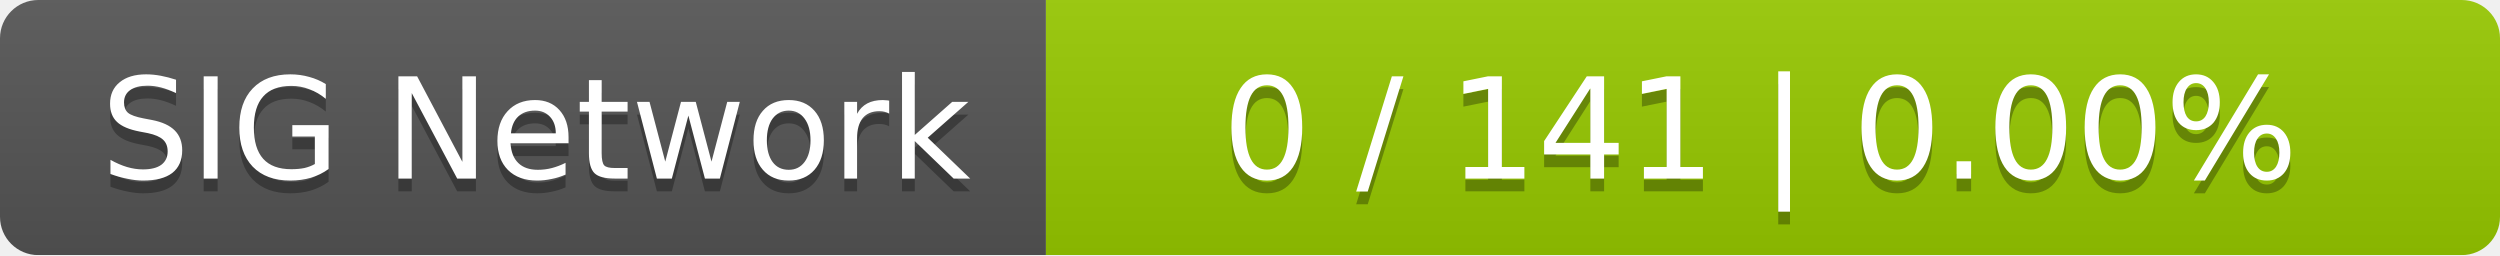
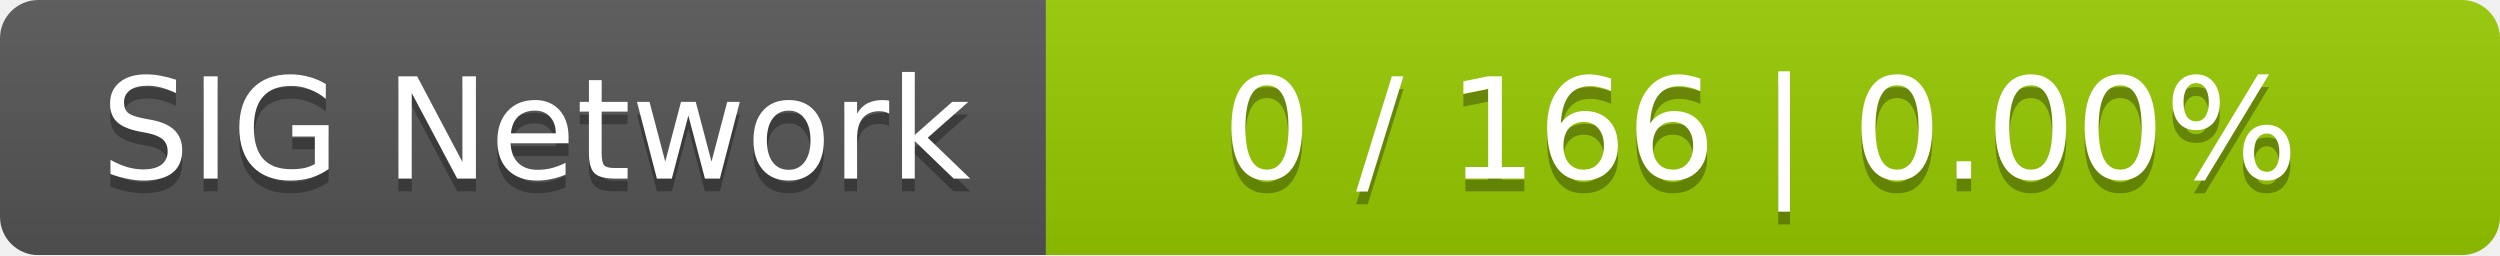
<svg xmlns="http://www.w3.org/2000/svg" width="196" height="20">
  <linearGradient id="smooth" x2="0" y2="100%">
    <stop offset="0" stop-color="#bbb" stop-opacity=".1" />
    <stop offset="1" stop-opacity=".1" />
  </linearGradient>
  <mask id="round">
    <rect width="196" height="20" rx="3" fill="#fff" />
  </mask>
  <g mask="url(#round)">
    <rect width="82" height="20" fill="#555" />
    <rect x="82" width="114" height="20" fill="#97ca00" />
    <rect width="196" height="20" fill="url(#smooth)" />
  </g>
  <g fill="#fff" text-anchor="middle" font-family="DejaVu Sans,Verdana,Geneva,sans-serif" font-size="11">
    <text x="42" y="15" fill="#010101" fill-opacity=".3">SIG Network</text>
    <text x="42" y="14">SIG Network</text>
-     <text x="138" y="15" fill="#010101" fill-opacity=".3">0 / 141    |    0.00%</text>
-     <text x="138" y="14">0 / 141    |    0.00%</text>
+     <text x="138" y="15" fill="#010101" fill-opacity=".3">0 / 166    |    0.00%</text>
+     <text x="138" y="14">0 / 166    |    0.00%</text>
  </g>
</svg>
